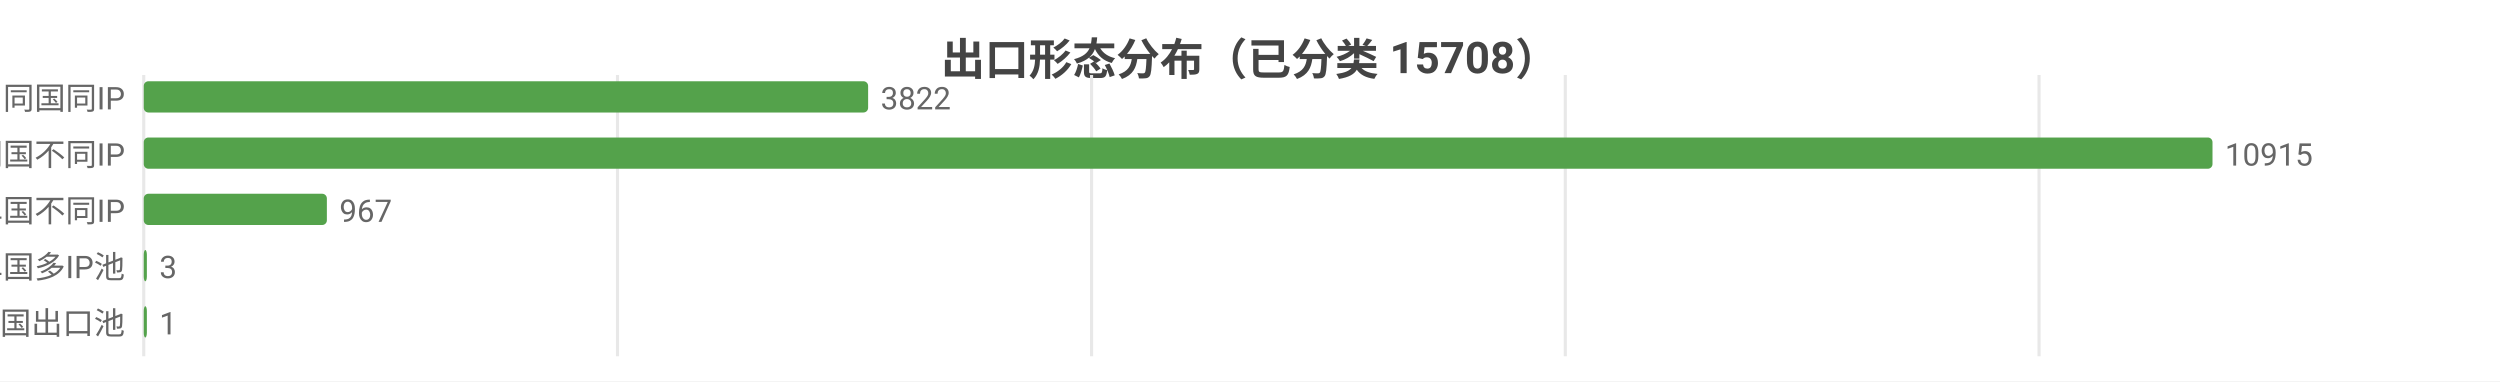
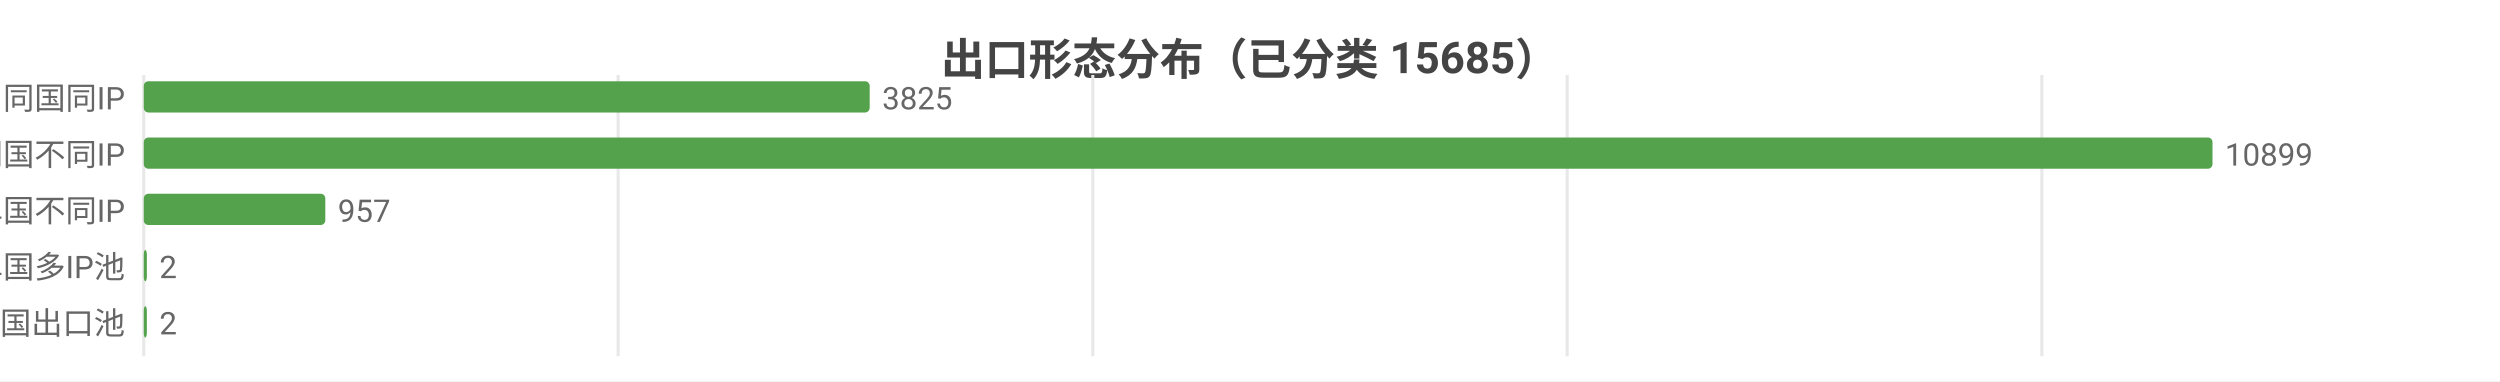
<svg xmlns="http://www.w3.org/2000/svg" width="800" height="122" viewBox="0 0 800 122">
  <rect width="800" height="122" fill="#ffffff" />
  <style>text{font-family:system-ui,-apple-system,'Segoe UI',Roboto,'PingFang SC','Microsoft YaHei','Noto Sans CJK SC',sans-serif}.g{stroke:#e8e8e8;stroke-width:1}.a{stroke:#999;stroke-width:1}.t{font-size:10px;fill:#666}.m{font-size:10px;text-anchor:middle;fill:#666}.e{font-size:10px;text-anchor:end;fill:#666}.l{font-size:11px;fill:#333}.tt{font-size:14px;font-weight:600;text-anchor:middle;fill:#444}.em{font-size:13px;text-anchor:middle;fill:#999}</style>
-   <text class="tt" x="400.0" y="24">出口形态分布（已分类 15708）</text>
+   <text class="tt" x="400.0" y="24">出口形态分布（已分类 15685）</text>
  <line class="g" x1="46" y1="24" x2="46" y2="114" />
-   <line class="g" x1="197.6" y1="24" x2="197.6" y2="114" />
-   <line class="g" x1="349.3" y1="24" x2="349.3" y2="114" />
-   <line class="g" x1="500.9" y1="24" x2="500.9" y2="114" />
-   <line class="g" x1="652.5" y1="24" x2="652.5" y2="114" />
+   <line class="g" x1="197.8" y1="24" x2="197.8" y2="114" />
+   <line class="g" x1="349.7" y1="24" x2="349.7" y2="114" />
+   <line class="g" x1="501.5" y1="24" x2="501.5" y2="114" />
+   <line class="g" x1="653.4" y1="24" x2="653.4" y2="114" />
  <text class="e" x="40" y="35">SS 同国同IP</text>
-   <rect x="46" y="26" width="231.8" height="10" fill="#54a24b" rx="1.5" />
-   <text class="t" x="281.8" y="35">3822</text>
+   <rect x="46" y="26" width="232.3" height="10" fill="#54a24b" rx="1.5" />
+   <text class="t" x="282.3" y="35">3825</text>
  <text class="e" x="40" y="53">SD 同国不同IP</text>
  <rect x="46" y="44" width="662" height="10" fill="#54a24b" rx="1.5" />
-   <text class="t" x="712" y="53">10915</text>
+   <text class="t" x="712" y="53">10899</text>
  <text class="e" x="40" y="71">CD 跨境单国不同IP</text>
-   <rect x="46" y="62" width="58.6" height="10" fill="#54a24b" rx="1.5" />
-   <text class="t" x="108.6" y="71">967</text>
+   <rect x="46" y="62" width="58.1" height="10" fill="#54a24b" rx="1.5" />
+   <text class="t" x="108.1" y="71">957</text>
  <text class="e" x="40" y="89">CP 跨境单国多IP池</text>
  <rect x="46" y="80" width="1" height="10" fill="#54a24b" rx="1.5" />
-   <text class="t" x="51" y="89">3</text>
+   <text class="t" x="51" y="89">2</text>
  <text class="e" x="40" y="107">CM 跨境多国出口池</text>
  <rect x="46" y="98" width="1" height="10" fill="#54a24b" rx="1.5" />
-   <text class="t" x="51" y="107">1</text>
+   <text class="t" x="51" y="107">2</text>
</svg>
